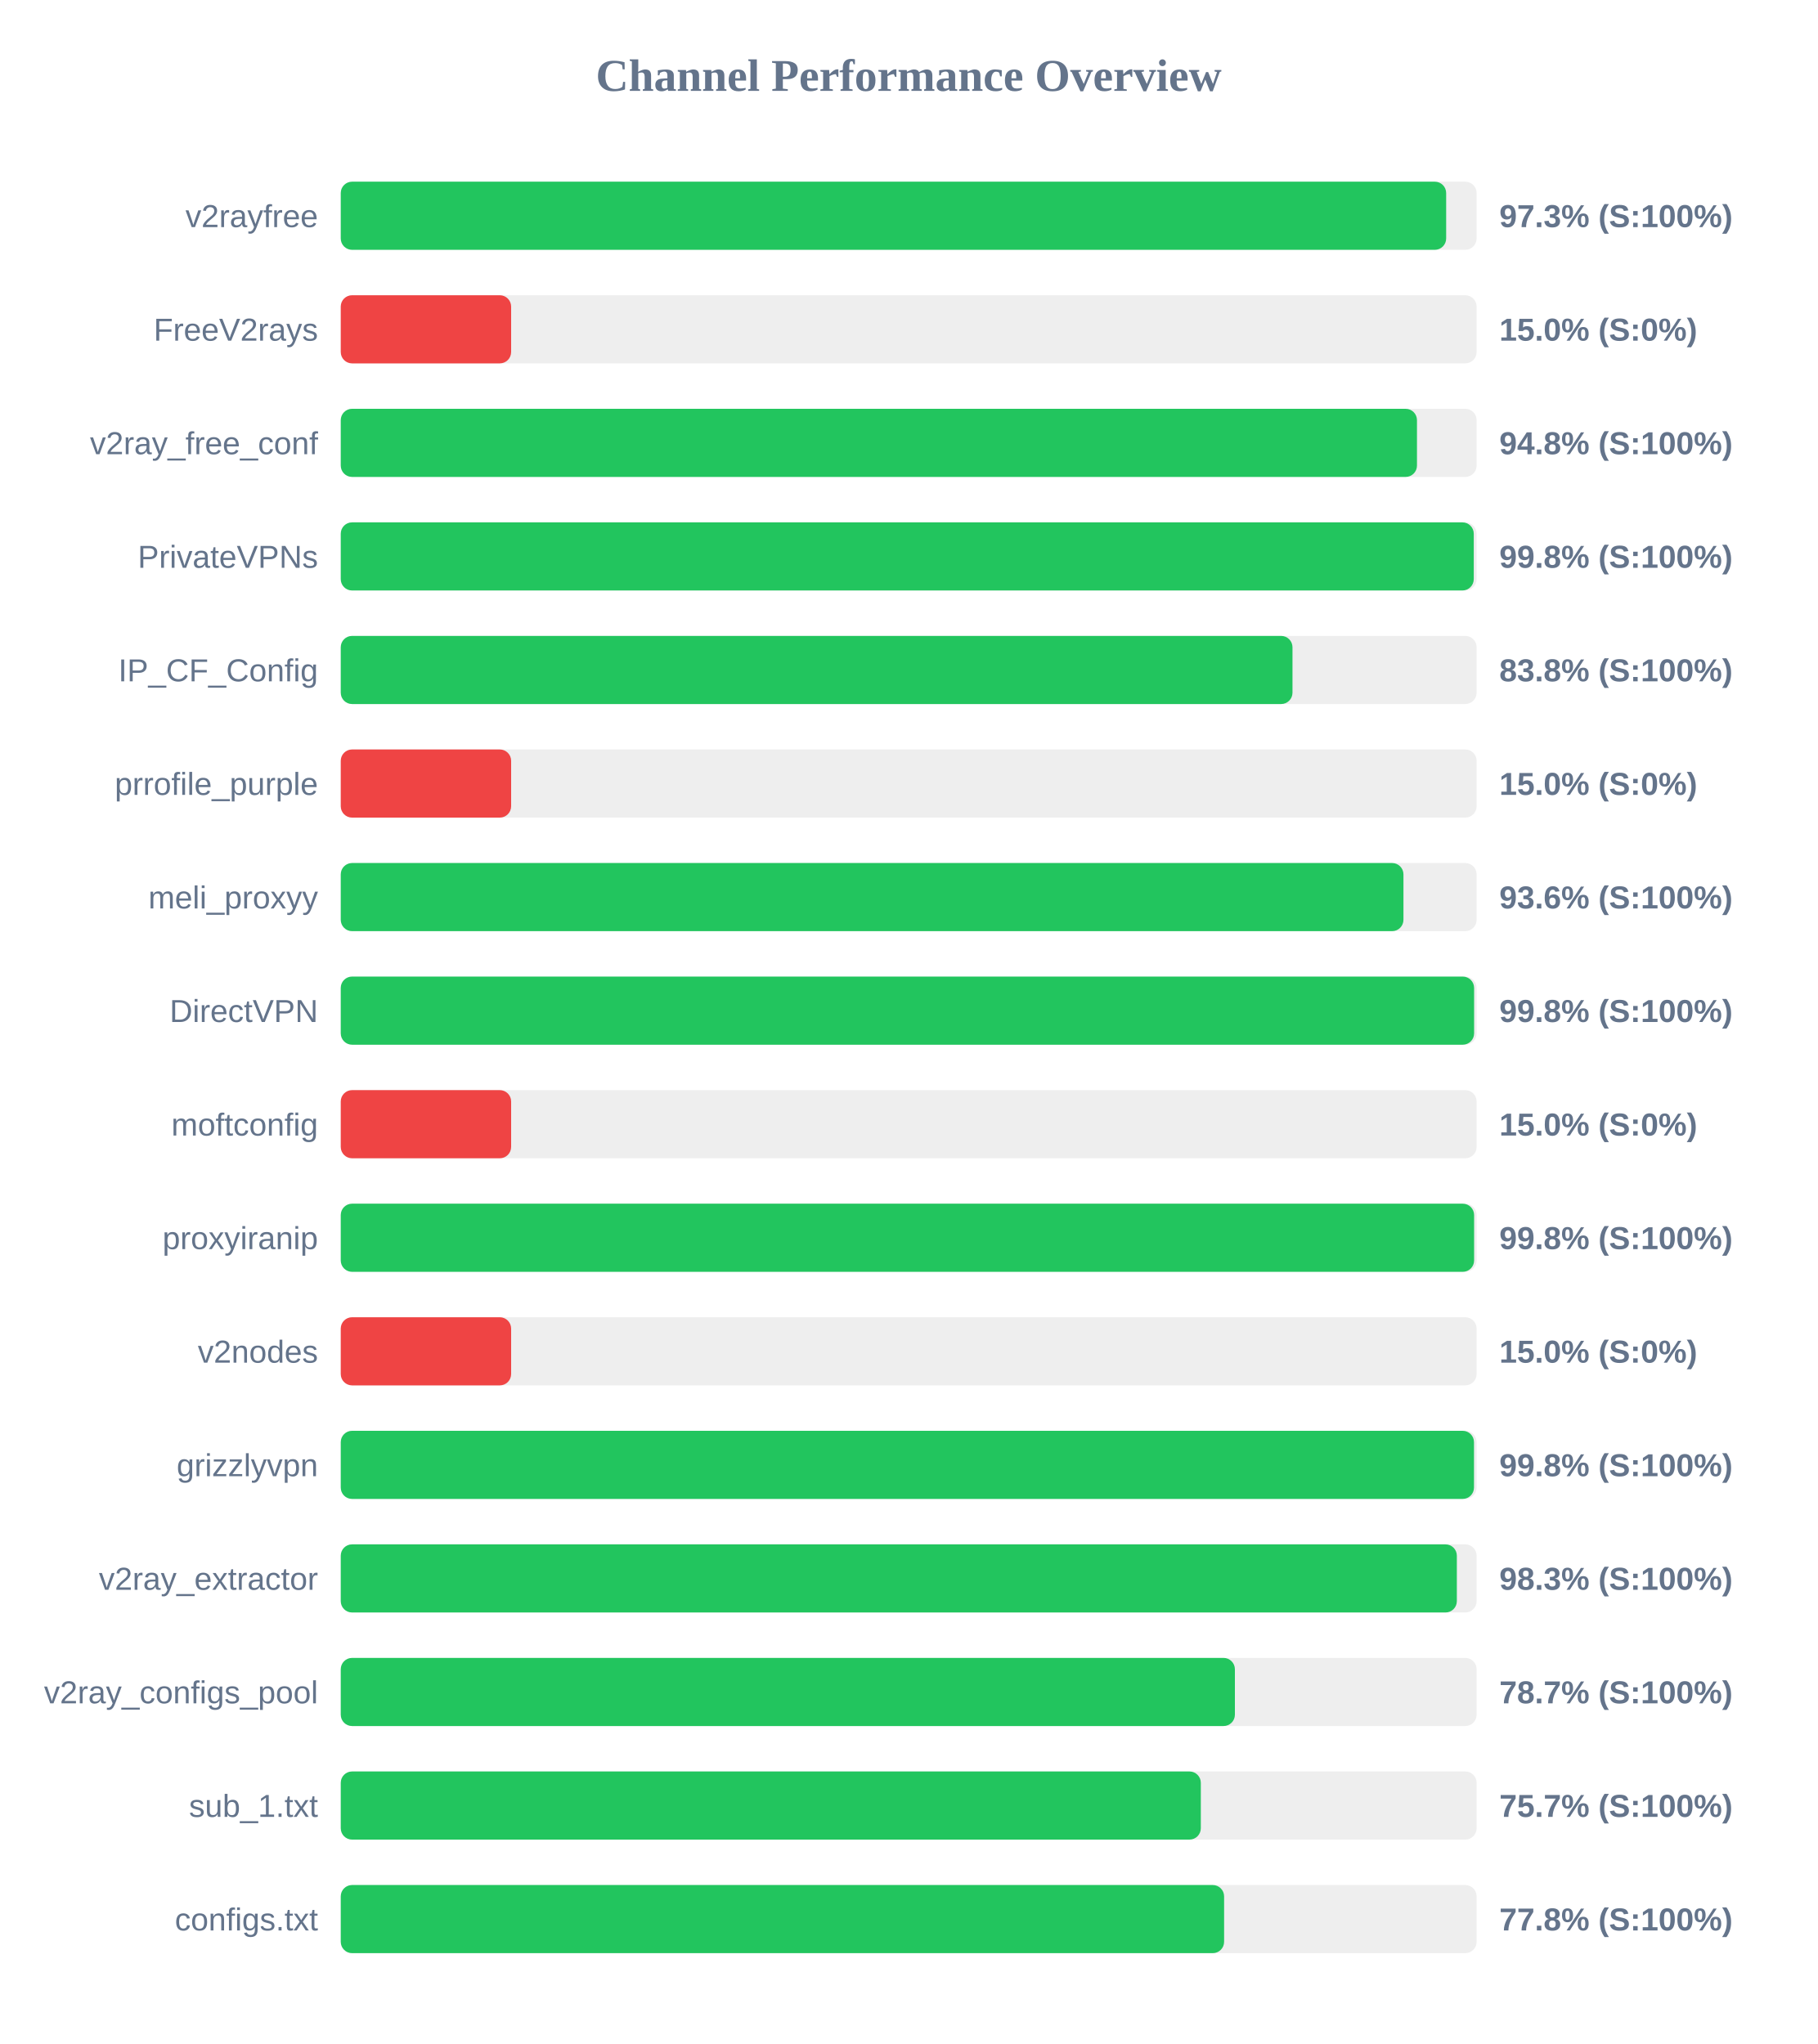
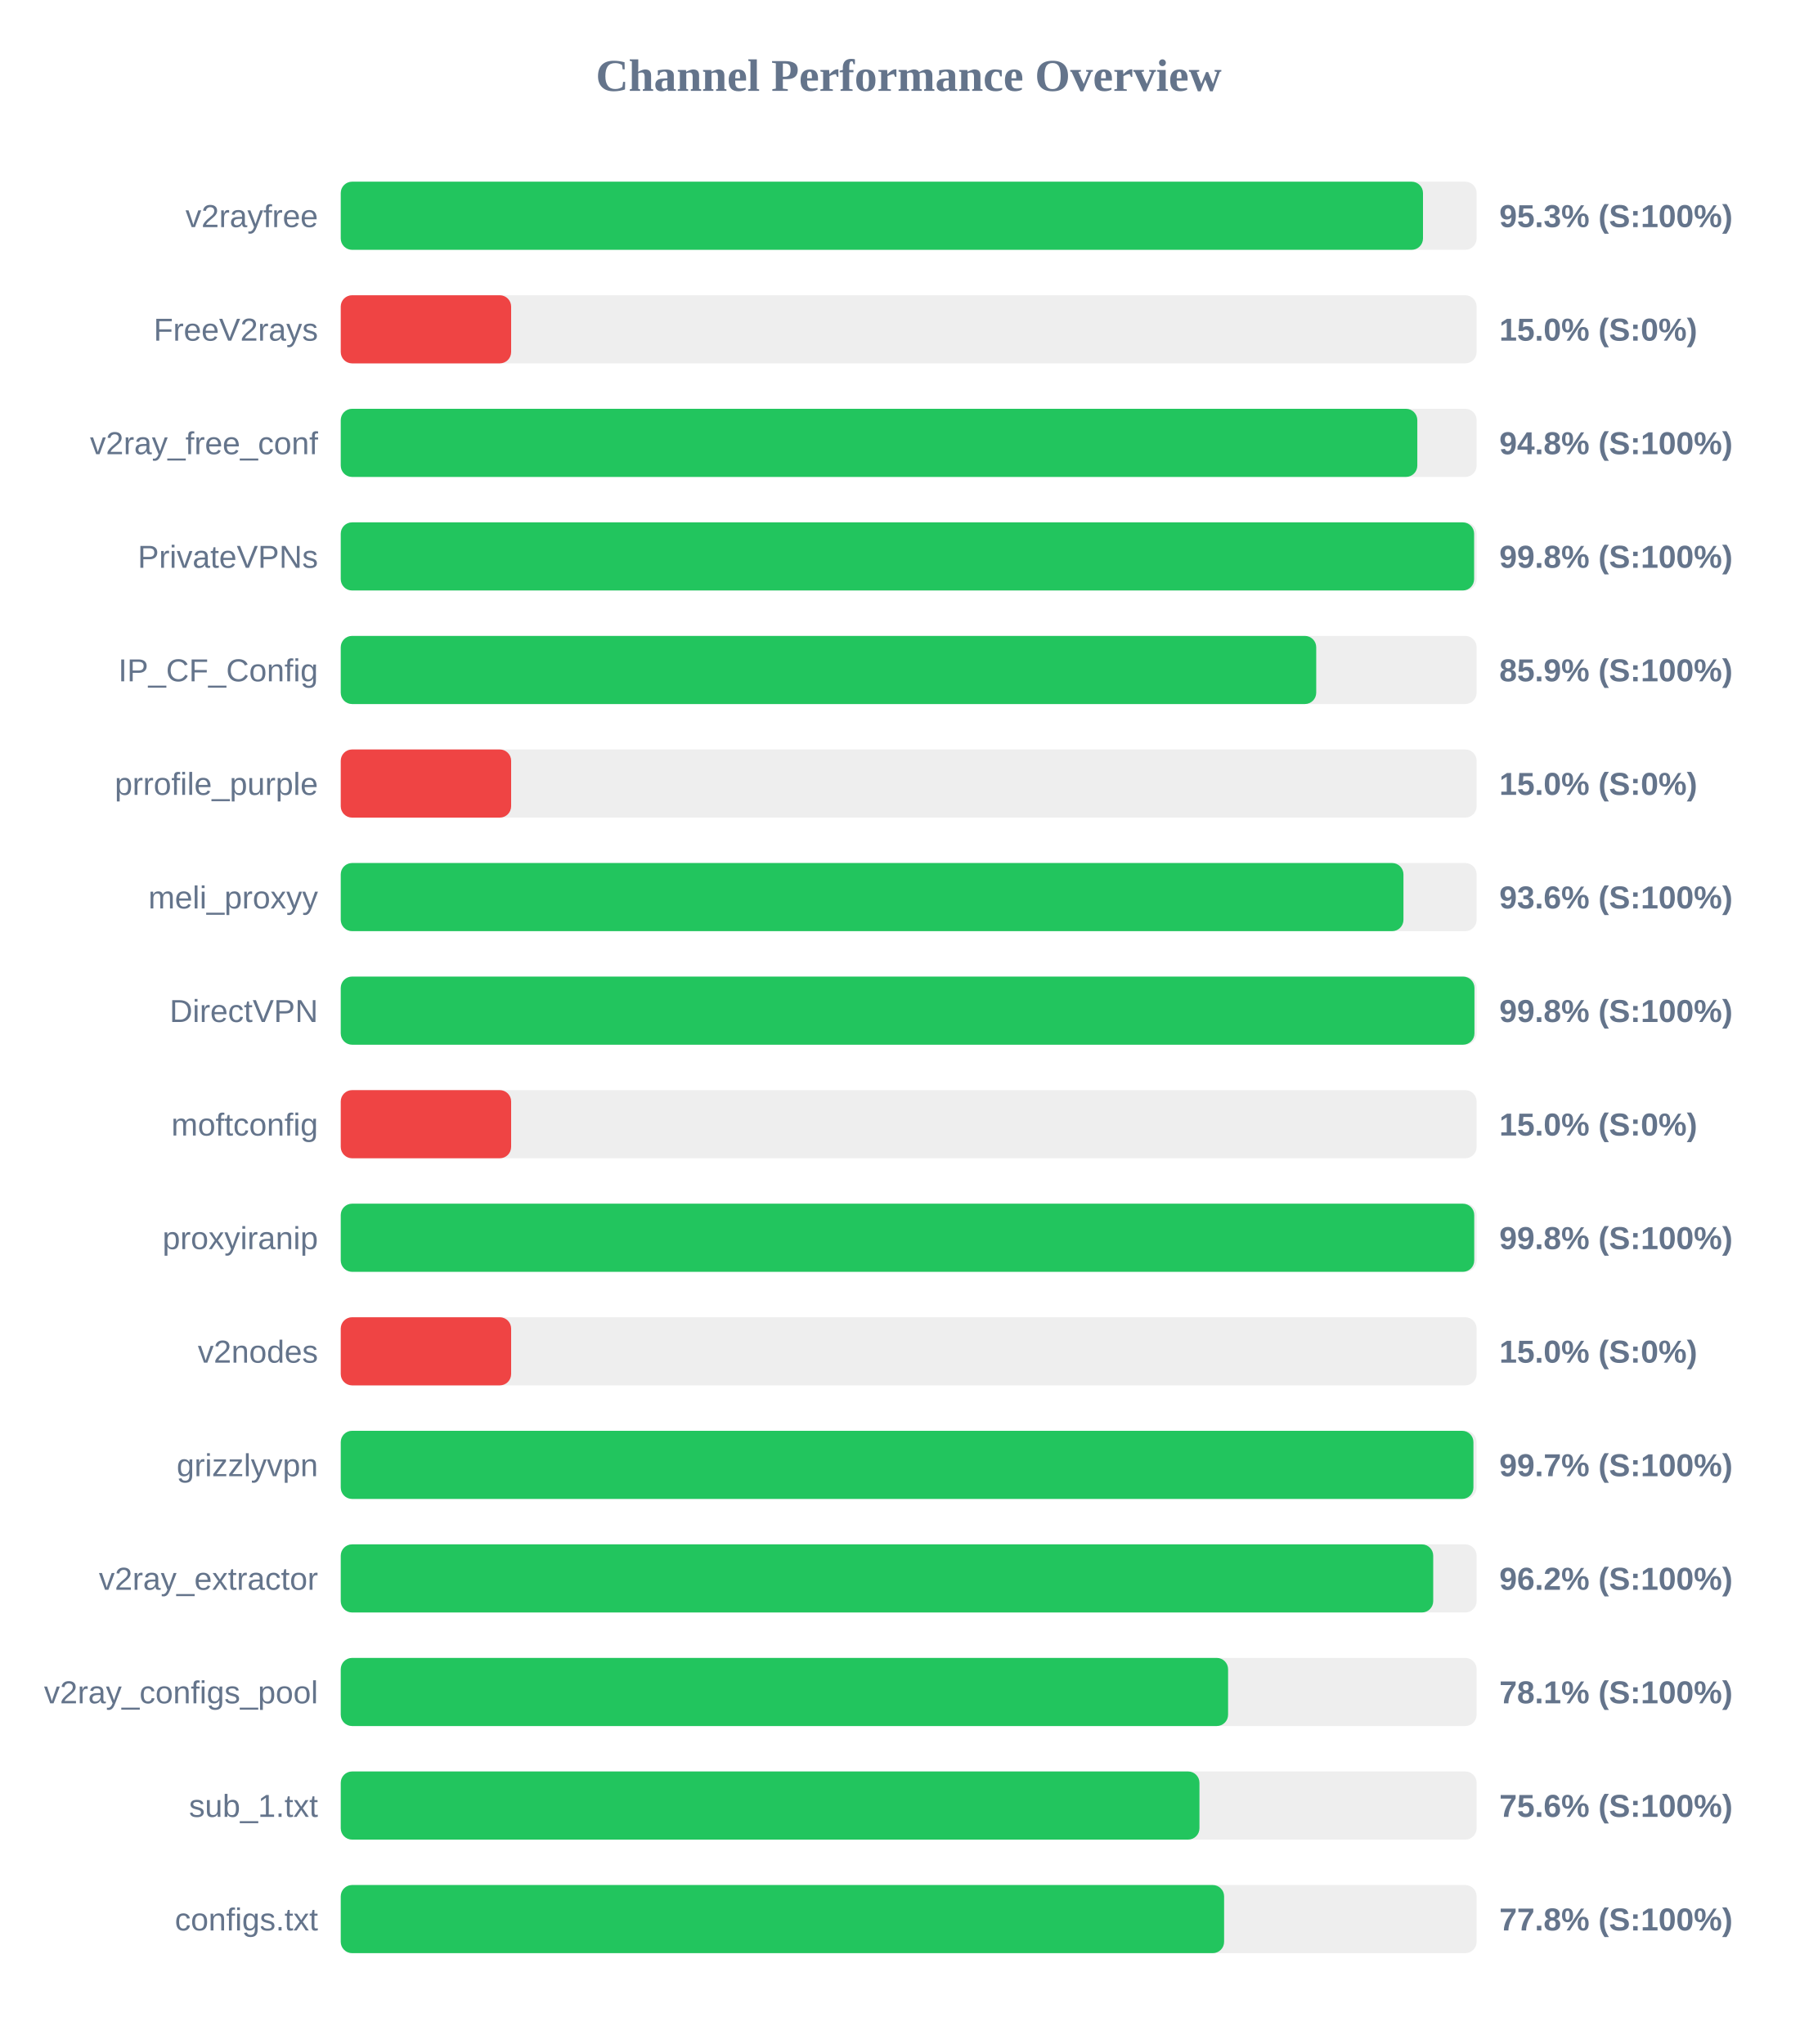
<svg xmlns="http://www.w3.org/2000/svg" width="800" height="900" version="1.1">
  <style>
        .row { font: 14px Arial; fill: #64748b; }
        .score { font: bold 14px Arial; fill: #64748b; }
    </style>
  <text x="400" y="40" text-anchor="middle" font-size="20px" font-weight="bold" fill="#64748b">Channel Performance Overview</text>
  <rect x="150" y="80" width="500" height="30" fill="#eee" rx="5" />
-   <rect x="150" y="80" width="486.6" height="30" fill="#22c55e" rx="5" />
+   <rect x="150" y="80" width="476.4" height="30" fill="#22c55e" rx="5" />
  <text x="140" y="100" text-anchor="end" class="row">v2rayfree</text>
-   <text x="660" y="100" text-anchor="start" class="score">97.3% (S:100%)</text>
+   <text x="660" y="100" text-anchor="start" class="score">95.3% (S:100%)</text>
  <rect x="150" y="130" width="500" height="30" fill="#eee" rx="5" />
  <rect x="150" y="130" width="75.0" height="30" fill="#ef4444" rx="5" />
  <text x="140" y="150" text-anchor="end" class="row">FreeV2rays</text>
  <text x="660" y="150" text-anchor="start" class="score">15.0% (S:0%)</text>
  <rect x="150" y="180" width="500" height="30" fill="#eee" rx="5" />
-   <rect x="150" y="180" width="473.75" height="30" fill="#22c55e" rx="5" />
+   <rect x="150" y="180" width="473.9" height="30" fill="#22c55e" rx="5" />
  <text x="140" y="200" text-anchor="end" class="row">v2ray_free_conf</text>
  <text x="660" y="200" text-anchor="start" class="score">94.8% (S:100%)</text>
  <rect x="150" y="230" width="500" height="30" fill="#eee" rx="5" />
-   <rect x="150" y="230" width="498.75" height="30" fill="#22c55e" rx="5" />
+   <rect x="150" y="230" width="498.9" height="30" fill="#22c55e" rx="5" />
  <text x="140" y="250" text-anchor="end" class="row">PrivateVPNs</text>
  <text x="660" y="250" text-anchor="start" class="score">99.8% (S:100%)</text>
  <rect x="150" y="280" width="500" height="30" fill="#eee" rx="5" />
-   <rect x="150" y="280" width="418.95" height="30" fill="#22c55e" rx="5" />
+   <rect x="150" y="280" width="429.4" height="30" fill="#22c55e" rx="5" />
  <text x="140" y="300" text-anchor="end" class="row">IP_CF_Config</text>
-   <text x="660" y="300" text-anchor="start" class="score">83.8% (S:100%)</text>
+   <text x="660" y="300" text-anchor="start" class="score">85.9% (S:100%)</text>
  <rect x="150" y="330" width="500" height="30" fill="#eee" rx="5" />
  <rect x="150" y="330" width="75.0" height="30" fill="#ef4444" rx="5" />
  <text x="140" y="350" text-anchor="end" class="row">prrofile_purple</text>
  <text x="660" y="350" text-anchor="start" class="score">15.0% (S:0%)</text>
  <rect x="150" y="380" width="500" height="30" fill="#eee" rx="5" />
  <rect x="150" y="380" width="467.8" height="30" fill="#22c55e" rx="5" />
  <text x="140" y="400" text-anchor="end" class="row">meli_proxyy</text>
  <text x="660" y="400" text-anchor="start" class="score">93.6% (S:100%)</text>
  <rect x="150" y="430" width="500" height="30" fill="#eee" rx="5" />
-   <rect x="150" y="430" width="498.9" height="30" fill="#22c55e" rx="5" />
+   <rect x="150" y="430" width="499.05" height="30" fill="#22c55e" rx="5" />
  <text x="140" y="450" text-anchor="end" class="row">DirectVPN</text>
  <text x="660" y="450" text-anchor="start" class="score">99.8% (S:100%)</text>
  <rect x="150" y="480" width="500" height="30" fill="#eee" rx="5" />
  <rect x="150" y="480" width="75.0" height="30" fill="#ef4444" rx="5" />
  <text x="140" y="500" text-anchor="end" class="row">moftconfig</text>
  <text x="660" y="500" text-anchor="start" class="score">15.0% (S:0%)</text>
  <rect x="150" y="530" width="500" height="30" fill="#eee" rx="5" />
-   <rect x="150" y="530" width="498.9" height="30" fill="#22c55e" rx="5" />
+   <rect x="150" y="530" width="498.95" height="30" fill="#22c55e" rx="5" />
  <text x="140" y="550" text-anchor="end" class="row">proxyiranip</text>
  <text x="660" y="550" text-anchor="start" class="score">99.8% (S:100%)</text>
  <rect x="150" y="580" width="500" height="30" fill="#eee" rx="5" />
  <rect x="150" y="580" width="75.0" height="30" fill="#ef4444" rx="5" />
  <text x="140" y="600" text-anchor="end" class="row">v2nodes</text>
  <text x="660" y="600" text-anchor="start" class="score">15.0% (S:0%)</text>
  <rect x="150" y="630" width="500" height="30" fill="#eee" rx="5" />
-   <rect x="150" y="630" width="498.85" height="30" fill="#22c55e" rx="5" />
+   <rect x="150" y="630" width="498.6" height="30" fill="#22c55e" rx="5" />
  <text x="140" y="650" text-anchor="end" class="row">grizzlyvpn</text>
-   <text x="660" y="650" text-anchor="start" class="score">99.8% (S:100%)</text>
+   <text x="660" y="650" text-anchor="start" class="score">99.7% (S:100%)</text>
  <rect x="150" y="680" width="500" height="30" fill="#eee" rx="5" />
-   <rect x="150" y="680" width="491.3" height="30" fill="#22c55e" rx="5" />
+   <rect x="150" y="680" width="480.9" height="30" fill="#22c55e" rx="5" />
  <text x="140" y="700" text-anchor="end" class="row">v2ray_extractor</text>
-   <text x="660" y="700" text-anchor="start" class="score">98.3% (S:100%)</text>
+   <text x="660" y="700" text-anchor="start" class="score">96.2% (S:100%)</text>
  <rect x="150" y="730" width="500" height="30" fill="#eee" rx="5" />
-   <rect x="150" y="730" width="393.6" height="30" fill="#22c55e" rx="5" />
+   <rect x="150" y="730" width="390.6" height="30" fill="#22c55e" rx="5" />
  <text x="140" y="750" text-anchor="end" class="row">v2ray_configs_pool</text>
-   <text x="660" y="750" text-anchor="start" class="score">78.7% (S:100%)</text>
+   <text x="660" y="750" text-anchor="start" class="score">78.1% (S:100%)</text>
  <rect x="150" y="780" width="500" height="30" fill="#eee" rx="5" />
-   <rect x="150" y="780" width="378.6" height="30" fill="#22c55e" rx="5" />
+   <rect x="150" y="780" width="378.0" height="30" fill="#22c55e" rx="5" />
  <text x="140" y="800" text-anchor="end" class="row">sub_1.txt</text>
-   <text x="660" y="800" text-anchor="start" class="score">75.7% (S:100%)</text>
+   <text x="660" y="800" text-anchor="start" class="score">75.6% (S:100%)</text>
  <rect x="150" y="830" width="500" height="30" fill="#eee" rx="5" />
  <rect x="150" y="830" width="388.85" height="30" fill="#22c55e" rx="5" />
  <text x="140" y="850" text-anchor="end" class="row">configs.txt</text>
  <text x="660" y="850" text-anchor="start" class="score">77.8% (S:100%)</text>
</svg>
